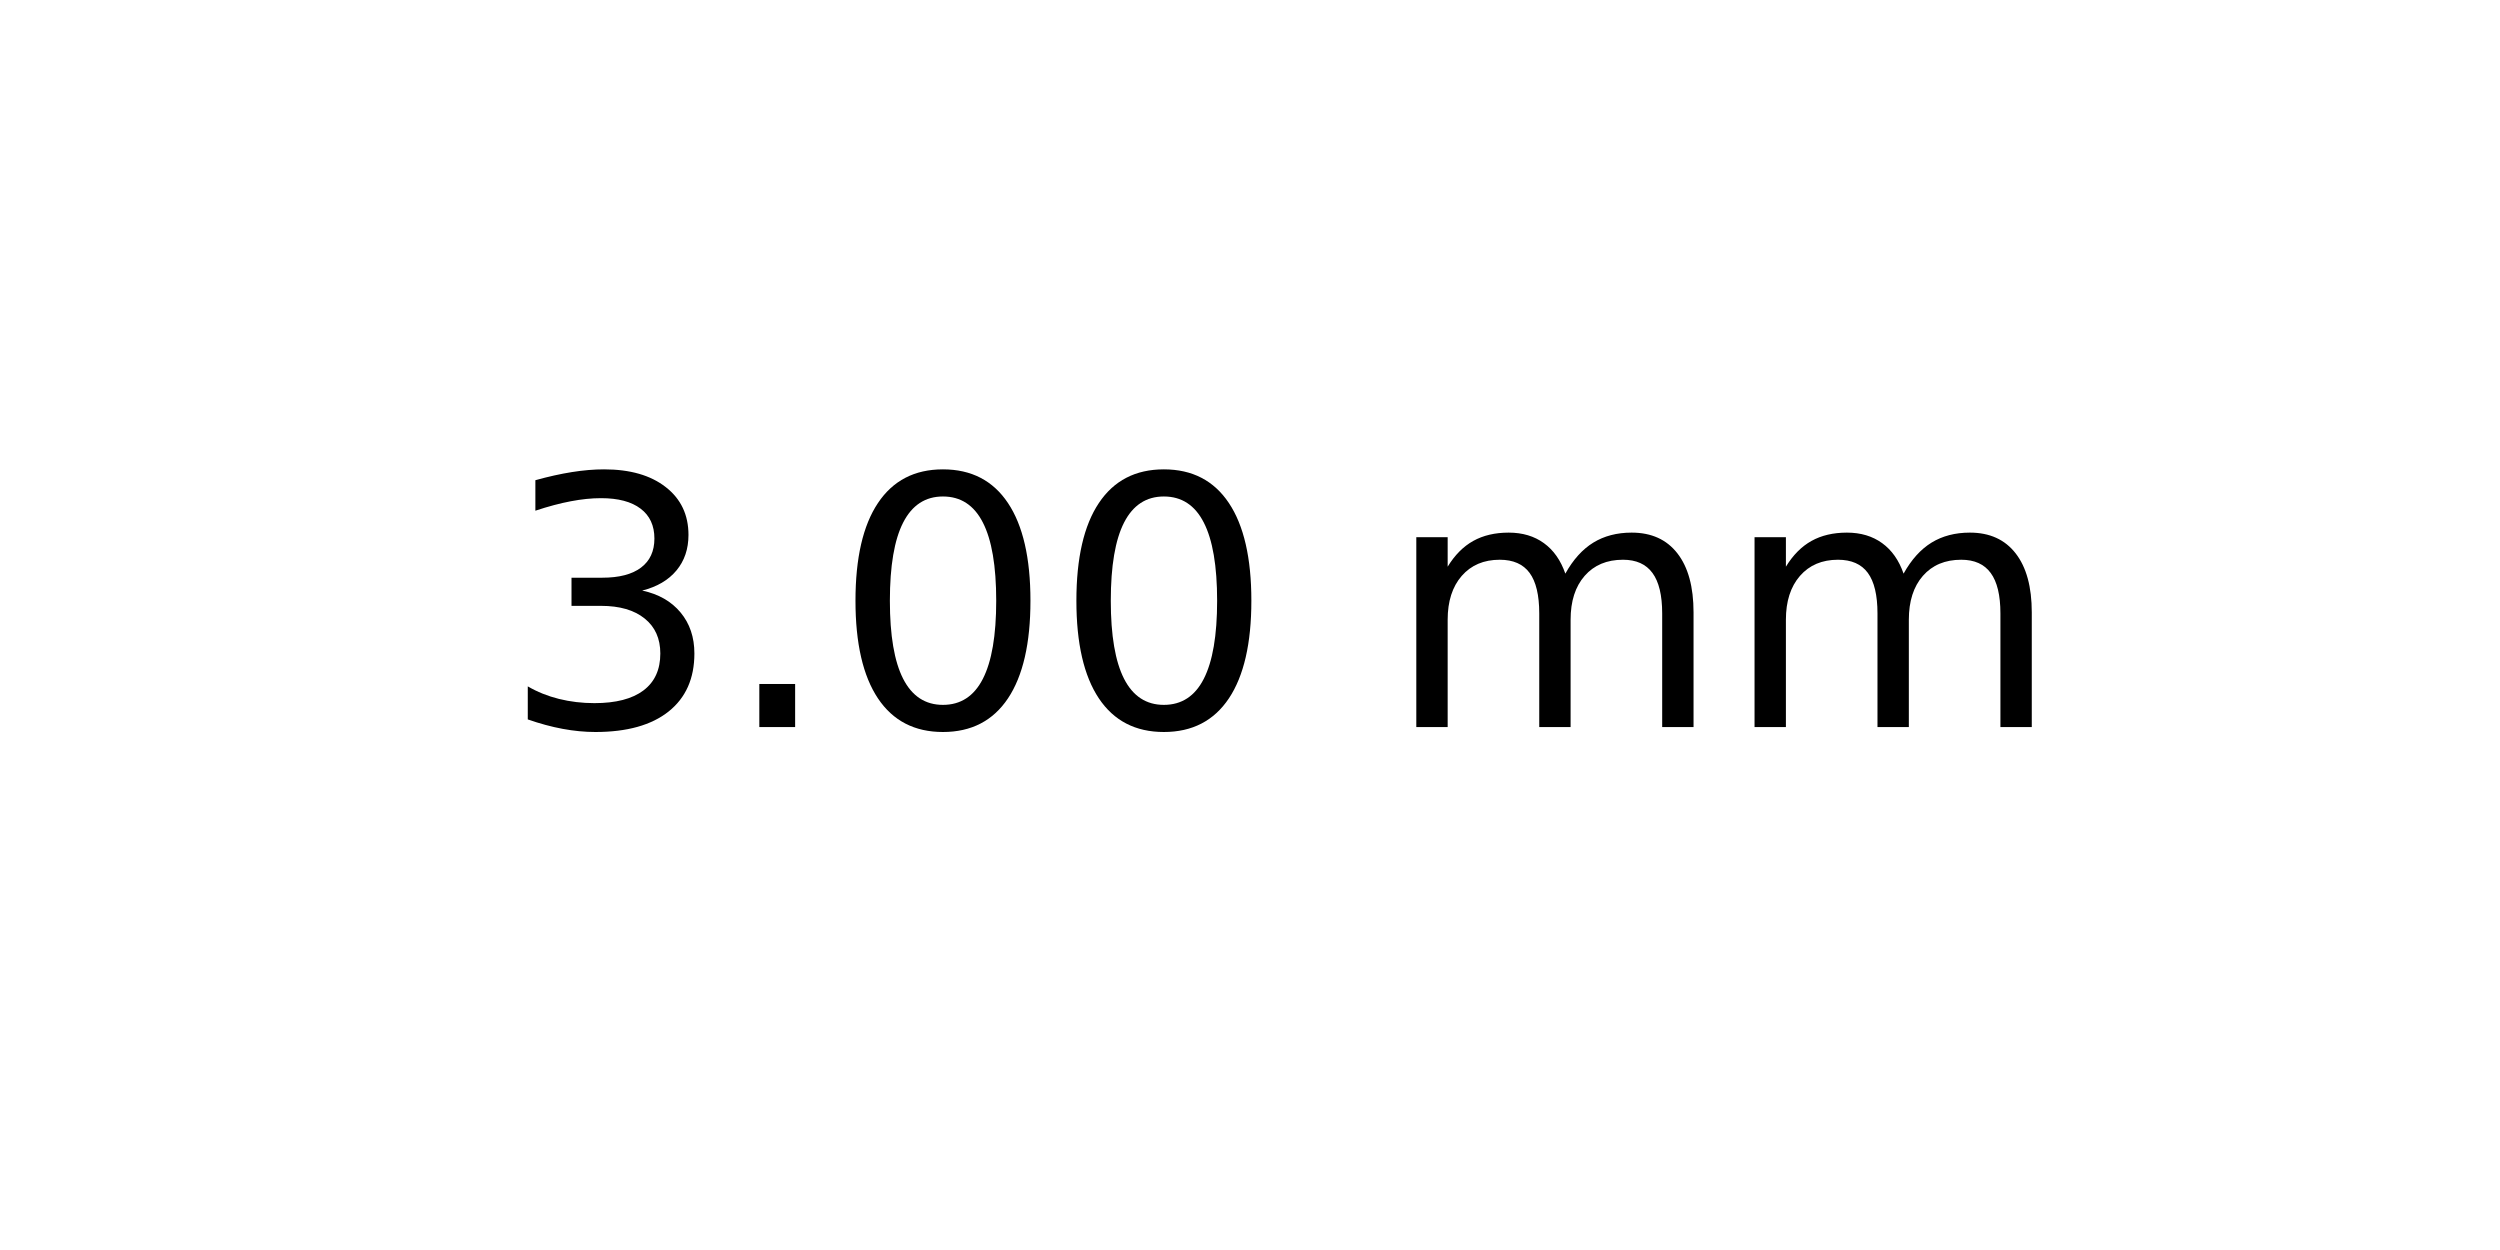
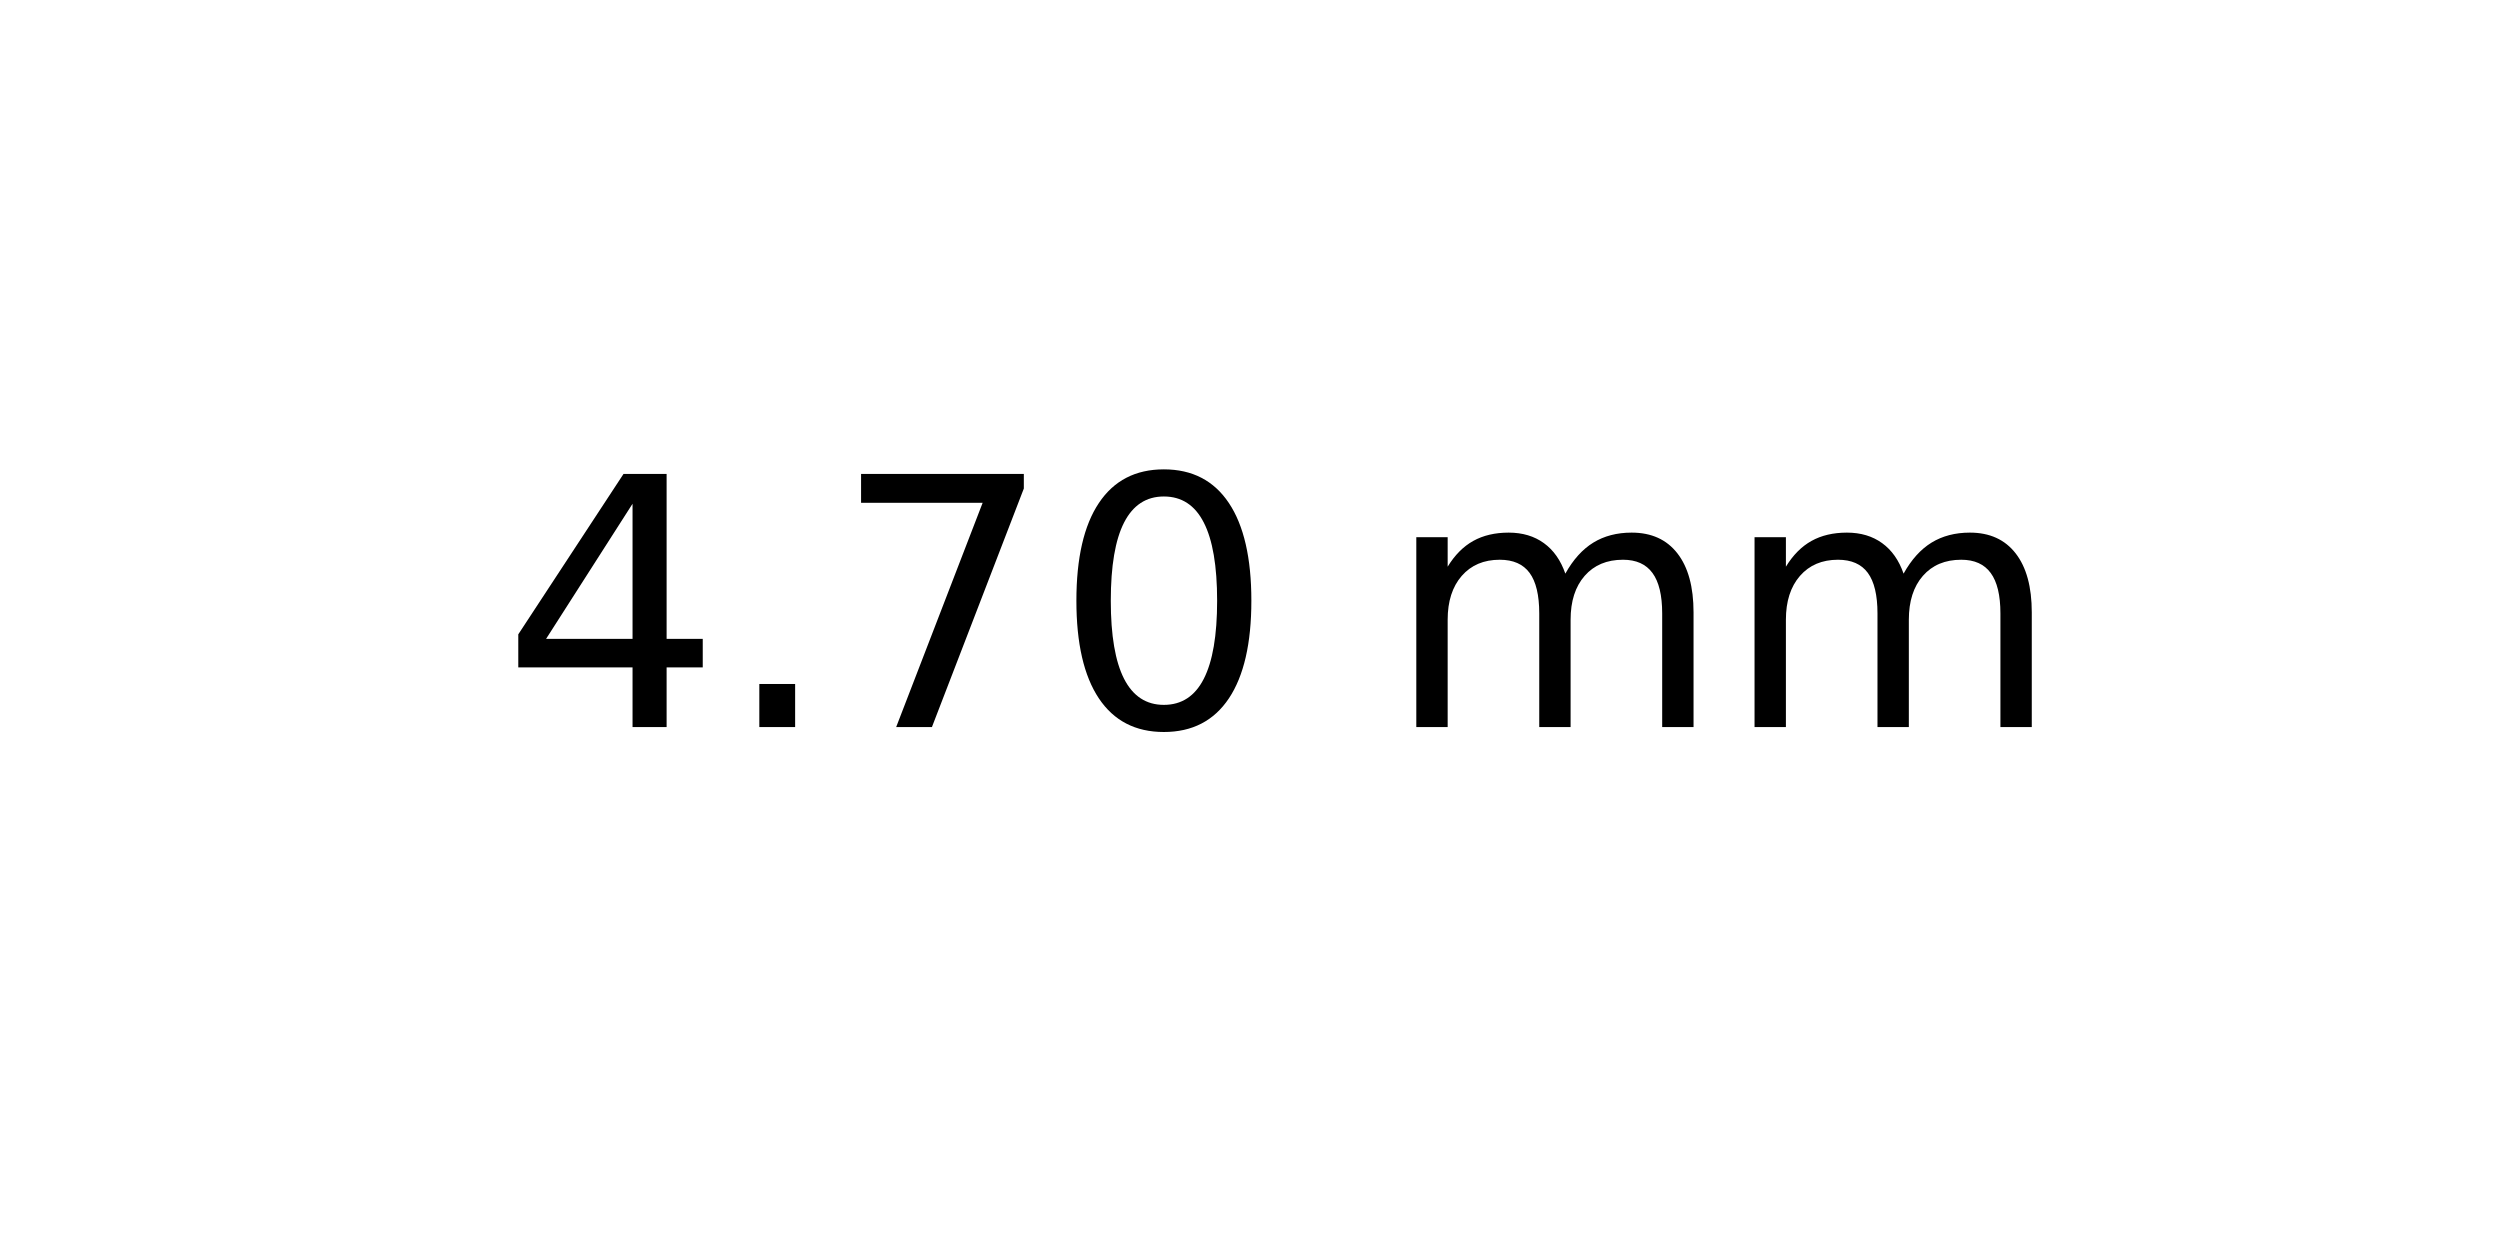
<svg xmlns="http://www.w3.org/2000/svg" xmlns:xlink="http://www.w3.org/1999/xlink" width="72pt" height="36pt" viewBox="0 0 72 36" version="1.1">
  <defs>
    <style type="text/css">*{stroke-linejoin: round; stroke-linecap: butt}</style>
  </defs>
  <g id="figure_1">
    <g id="axes_1">
      <g id="text_1">
        <g transform="translate(14.4375 20.93937) scale(0.1 -0.1)">
          <defs>
-             <path id="DejaVuSans-33" d="M 2597 2516  Q 3050 2419 3304 2112  Q 3559 1806 3559 1356  Q 3559 666 3084 287  Q 2609 -91 1734 -91  Q 1441 -91 1130 -33  Q 819 25 488 141  L 488 750  Q 750 597 1062 519  Q 1375 441 1716 441  Q 2309 441 2620 675  Q 2931 909 2931 1356  Q 2931 1769 2642 2001  Q 2353 2234 1838 2234  L 1294 2234  L 1294 2753  L 1863 2753  Q 2328 2753 2575 2939  Q 2822 3125 2822 3475  Q 2822 3834 2567 4026  Q 2313 4219 1838 4219  Q 1578 4219 1281 4162  Q 984 4106 628 3988  L 628 4550  Q 988 4650 1302 4700  Q 1616 4750 1894 4750  Q 2613 4750 3031 4423  Q 3450 4097 3450 3541  Q 3450 3153 3228 2886  Q 3006 2619 2597 2516  z " transform="scale(0.015625)" />
+             <path id="DejaVuSans-34" d="M 2419 4116  L 825 1625  L 2419 1625  L 2419 4116  z M 2253 4666  L 3047 4666  L 3047 1625  L 3713 1625  L 3713 1100  L 3047 1100  L 3047 0  L 2419 0  L 2419 1100  L 313 1100  L 313 1709  L 2253 4666  z " transform="scale(0.015625)" />
            <path id="DejaVuSans-2e" d="M 684 794  L 1344 794  L 1344 0  L 684 0  L 684 794  z " transform="scale(0.015625)" />
+             <path id="DejaVuSans-37" d="M 525 4666  L 3525 4666  L 3525 4397  L 1831 0  L 1172 0  L 2766 4134  L 525 4134  L 525 4666  z " transform="scale(0.015625)" />
            <path id="DejaVuSans-30" d="M 2034 4250  Q 1547 4250 1301 3770  Q 1056 3291 1056 2328  Q 1056 1369 1301 889  Q 1547 409 2034 409  Q 2525 409 2770 889  Q 3016 1369 3016 2328  Q 3016 3291 2770 3770  Q 2525 4250 2034 4250  z M 2034 4750  Q 2819 4750 3233 4129  Q 3647 3509 3647 2328  Q 3647 1150 3233 529  Q 2819 -91 2034 -91  Q 1250 -91 836 529  Q 422 1150 422 2328  Q 422 3509 836 4129  Q 1250 4750 2034 4750  z " transform="scale(0.015625)" />
            <path id="DejaVuSans-20" transform="scale(0.015625)" />
            <path id="DejaVuSans-6d" d="M 3328 2828  Q 3544 3216 3844 3400  Q 4144 3584 4550 3584  Q 5097 3584 5394 3201  Q 5691 2819 5691 2113  L 5691 0  L 5113 0  L 5113 2094  Q 5113 2597 4934 2840  Q 4756 3084 4391 3084  Q 3944 3084 3684 2787  Q 3425 2491 3425 1978  L 3425 0  L 2847 0  L 2847 2094  Q 2847 2600 2669 2842  Q 2491 3084 2119 3084  Q 1678 3084 1418 2786  Q 1159 2488 1159 1978  L 1159 0  L 581 0  L 581 3500  L 1159 3500  L 1159 2956  Q 1356 3278 1631 3431  Q 1906 3584 2284 3584  Q 2666 3584 2933 3390  Q 3200 3197 3328 2828  z " transform="scale(0.015625)" />
          </defs>
-           <use xlink:href="#DejaVuSans-33" />
+           <use xlink:href="#DejaVuSans-34" />
          <use xlink:href="#DejaVuSans-2e" x="63.623" />
-           <use xlink:href="#DejaVuSans-30" x="95.41" />
+           <use xlink:href="#DejaVuSans-37" x="95.41" />
          <use xlink:href="#DejaVuSans-30" x="159.033" />
          <use xlink:href="#DejaVuSans-20" x="222.656" />
          <use xlink:href="#DejaVuSans-6d" x="254.443" />
          <use xlink:href="#DejaVuSans-6d" x="351.855" />
        </g>
      </g>
    </g>
  </g>
</svg>
